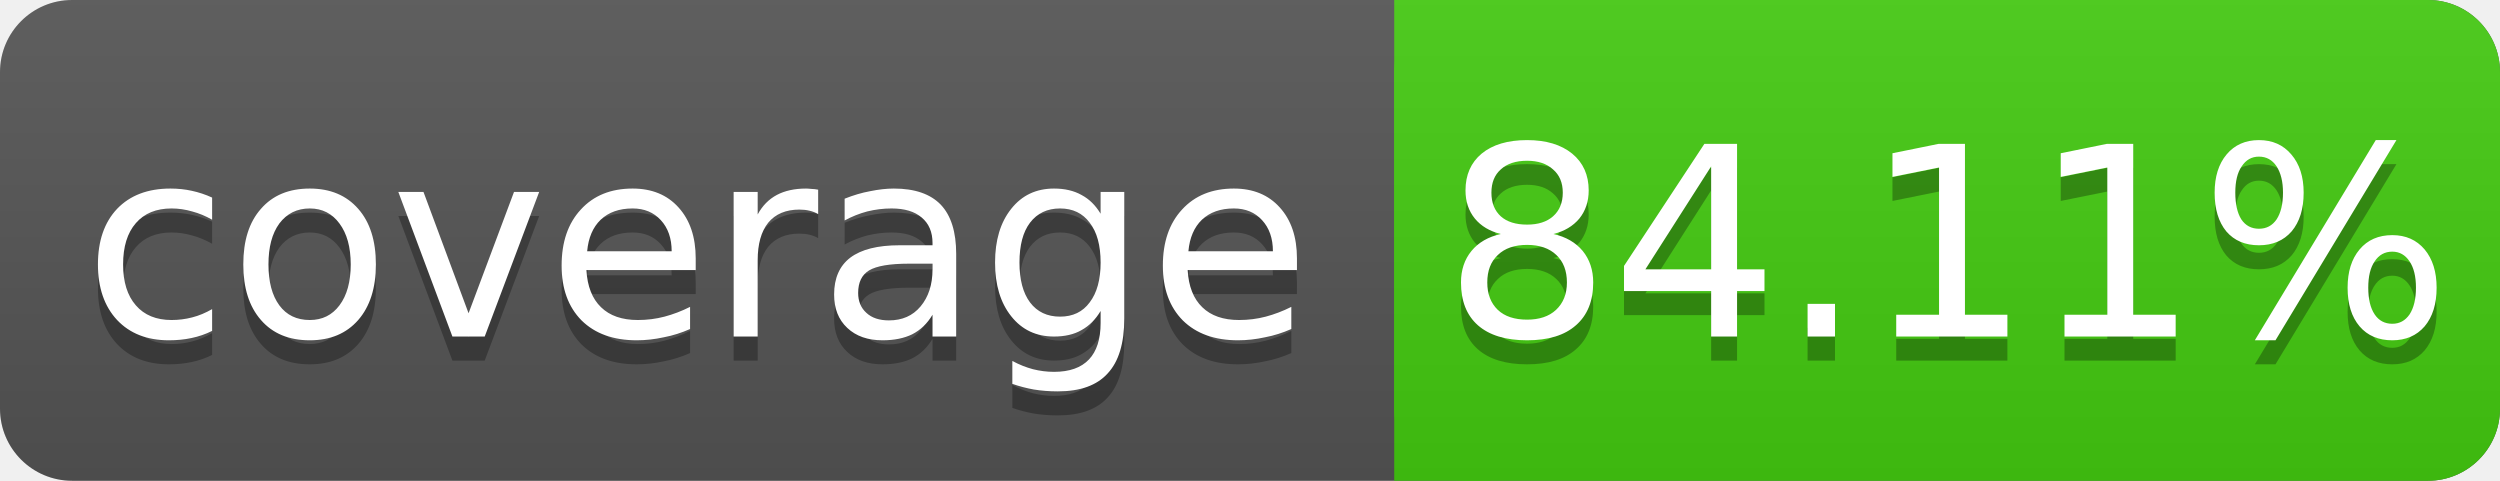
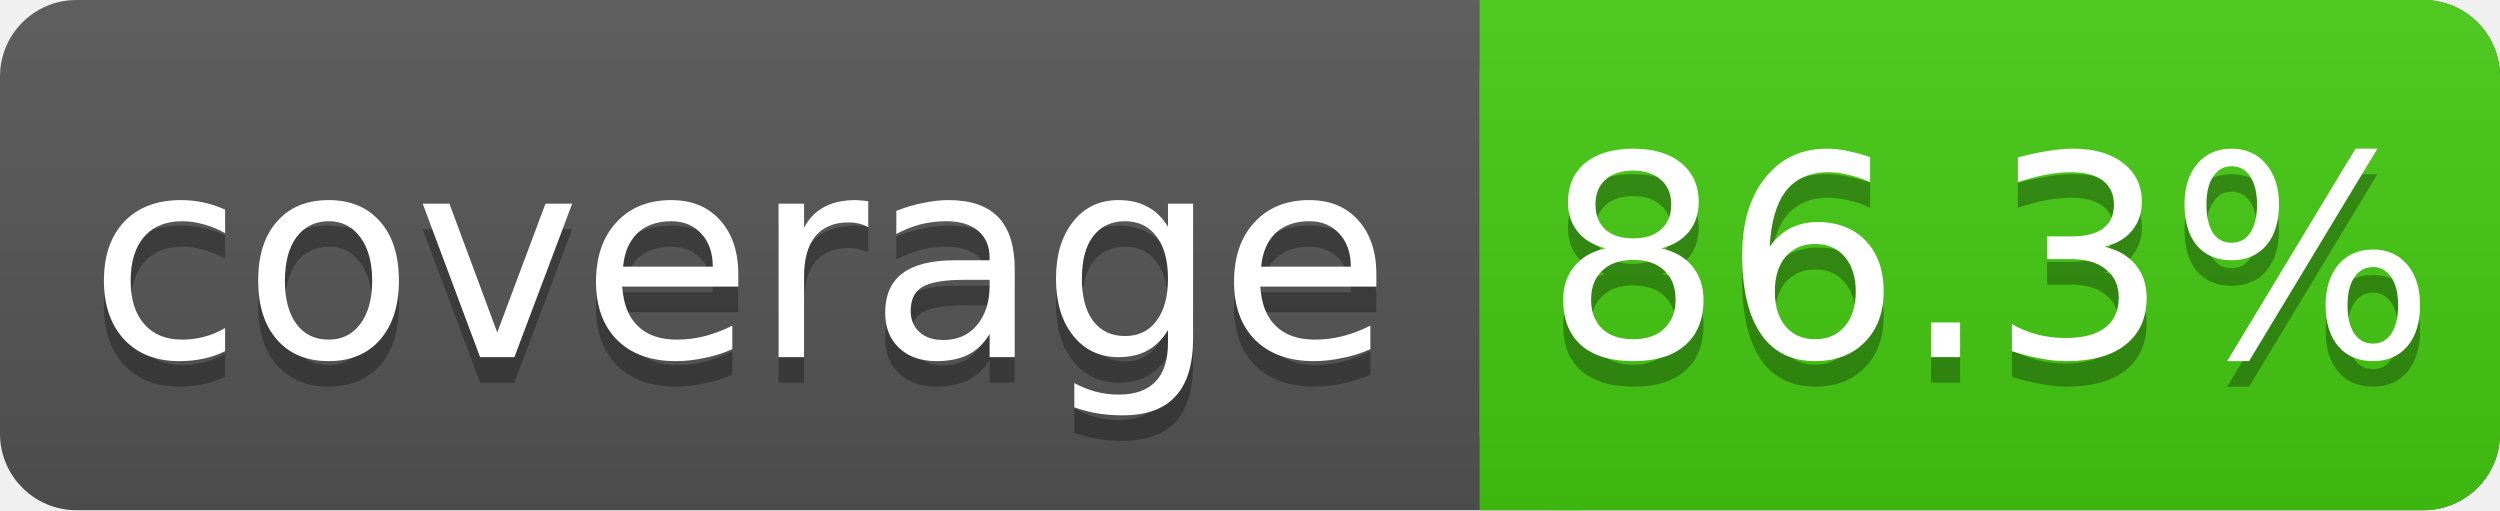
- <svg xmlns="http://www.w3.org/2000/svg" width="104" height="20">
+ <svg xmlns="http://www.w3.org/2000/svg" width="98" height="20">
  <linearGradient id="s" x2="0" y2="100%">
    <stop offset="0" stop-color="#bbb" stop-opacity=".1" />
    <stop offset="1" stop-opacity=".1" />
  </linearGradient>
-   <rect rx="3" width="104" height="20" fill="#555" />
-   <rect rx="3" x="58" width="46" height="20" fill="#4c1" />
+   <rect rx="3" width="98" height="20" fill="#555" />
+   <rect rx="3" x="58" width="40" height="20" fill="#4c1" />
  <rect x="58" width="4" height="20" fill="#4c1" />
-   <rect rx="3" width="104" height="20" fill="url(#s)" />
+   <rect rx="3" width="98" height="20" fill="url(#s)" />
  <g fill="#fff" text-anchor="middle" font-family="DejaVu Sans,Verdana,Geneva,sans-serif" font-size="11">
    <text x="29" y="15" fill="#010101" fill-opacity=".3">coverage</text>
    <text x="29" y="14">coverage</text>
-     <text x="81" y="15" fill="#010101" fill-opacity=".3">84.11%</text>
-     <text x="81" y="14">84.11%</text>
+     <text x="78" y="15" fill="#010101" fill-opacity=".3">86.3%</text>
+     <text x="78" y="14">86.3%</text>
  </g>
</svg>
